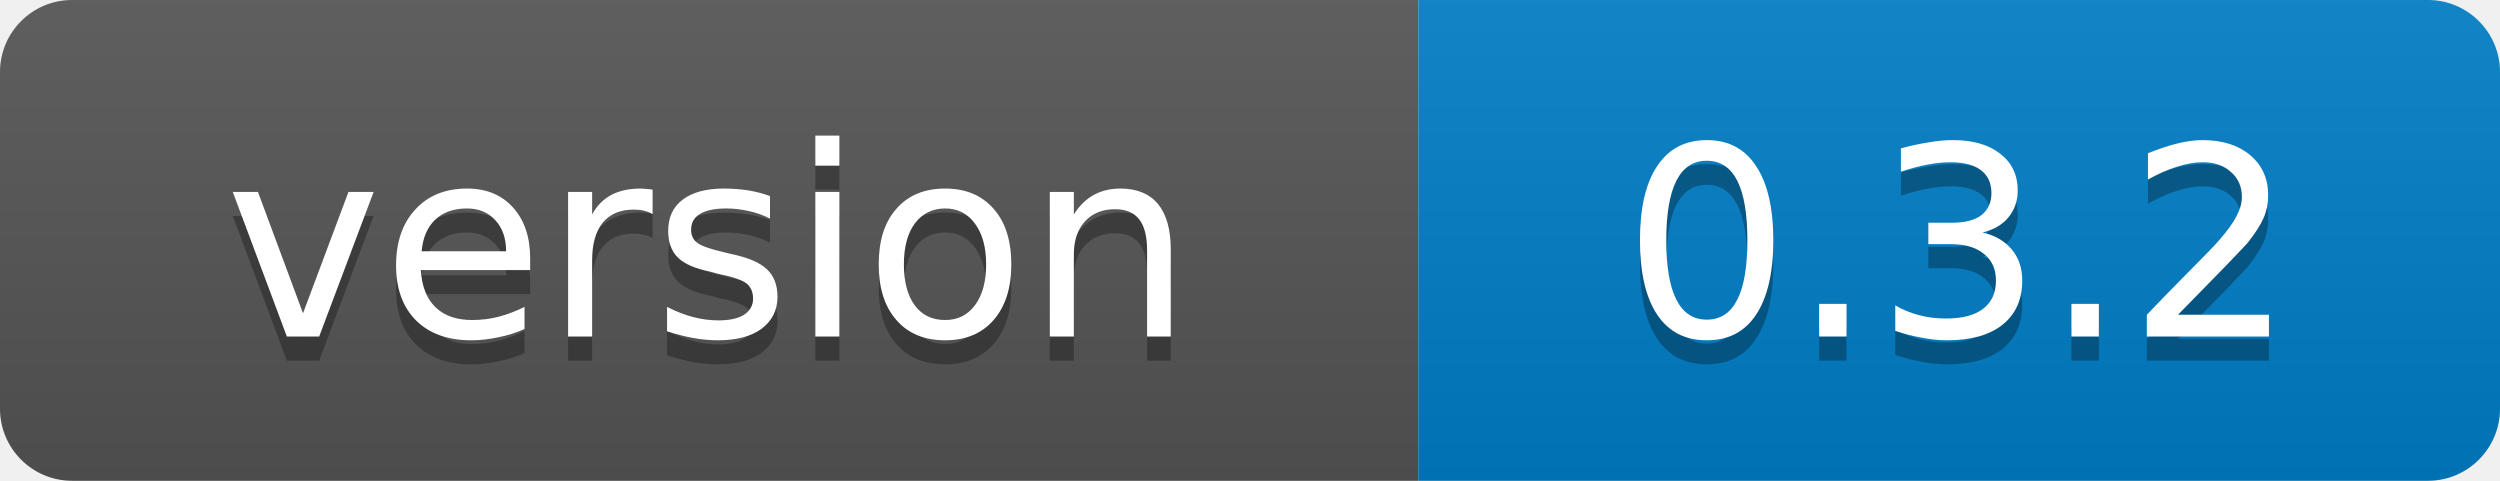
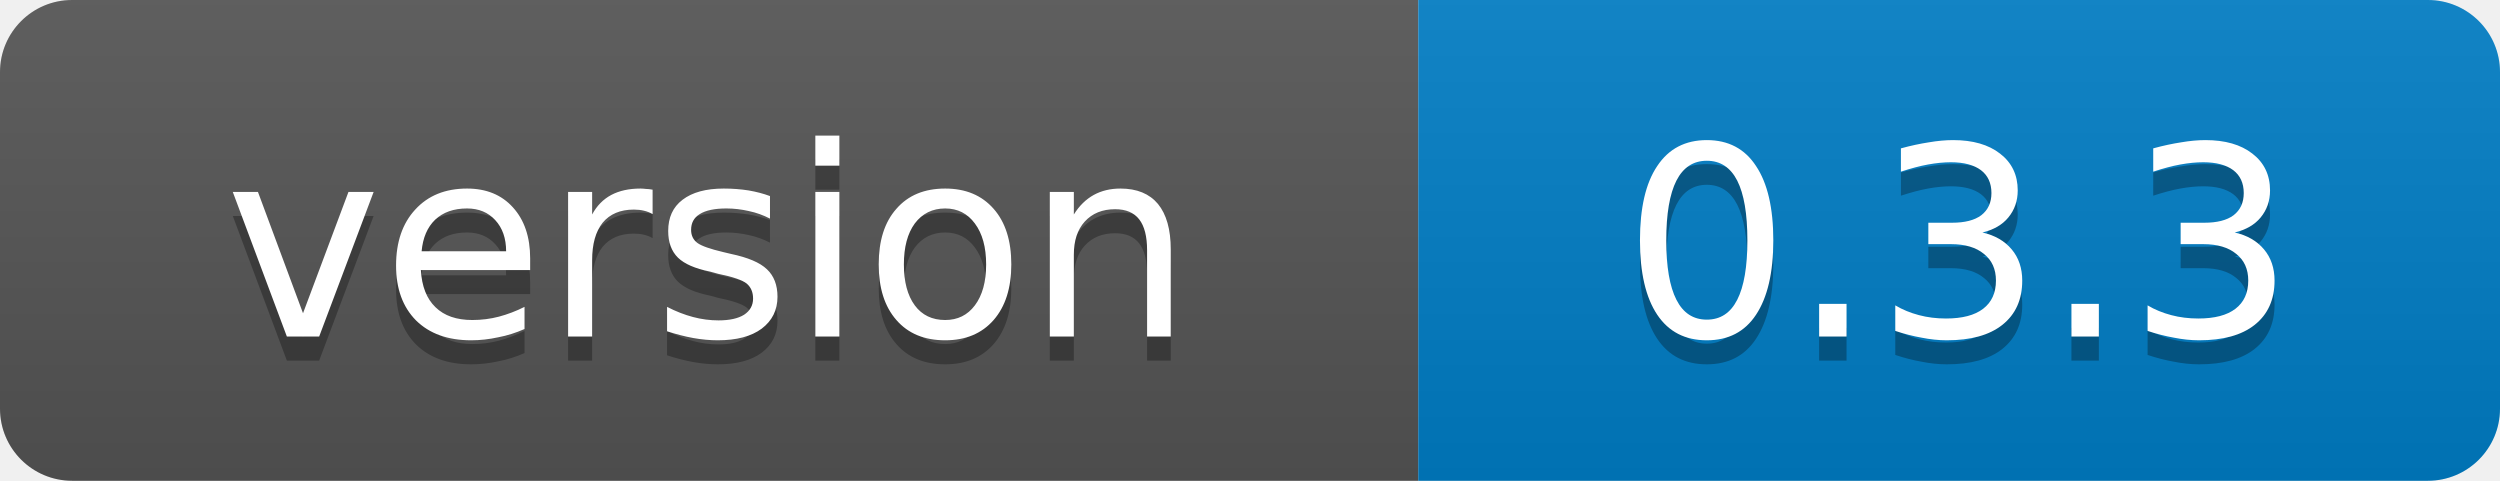
<svg xmlns="http://www.w3.org/2000/svg" width="104" height="20">
  <linearGradient id="b" x2="0" y2="100%">
    <stop offset="0" stop-color="#bbb" stop-opacity=".1" />
    <stop offset="1" stop-opacity=".1" />
  </linearGradient>
  <clipPath id="a">
    <rect width="104" height="20" rx="3" fill="#fff" />
  </clipPath>
  <g clip-path="url(#a)">
    <path fill="#555" d="M0 0h59v20H0z" />
    <path fill="#007ec6" d="M59 0h45v20H59z" />
    <path fill="url(#b)" d="M0 0h104v20H0z" />
  </g>
  <g fill="#fff" text-anchor="middle" font-family="Verdana,Geneva,DejaVu Sans,sans-serif" font-size="11">
    <text x="29.5" y="15" fill="#010101" fill-opacity=".3">version</text>
    <text x="29.5" y="14">version</text>
-     <text x="81.5" y="15" fill="#010101" fill-opacity=".3">0.3.2</text>
-     <text x="81.5" y="14">0.3.2</text>
+     <text x="81.5" y="15" fill="#010101" fill-opacity=".3">0.3.3</text>
+     <text x="81.5" y="14">0.3.3</text>
  </g>
</svg>
